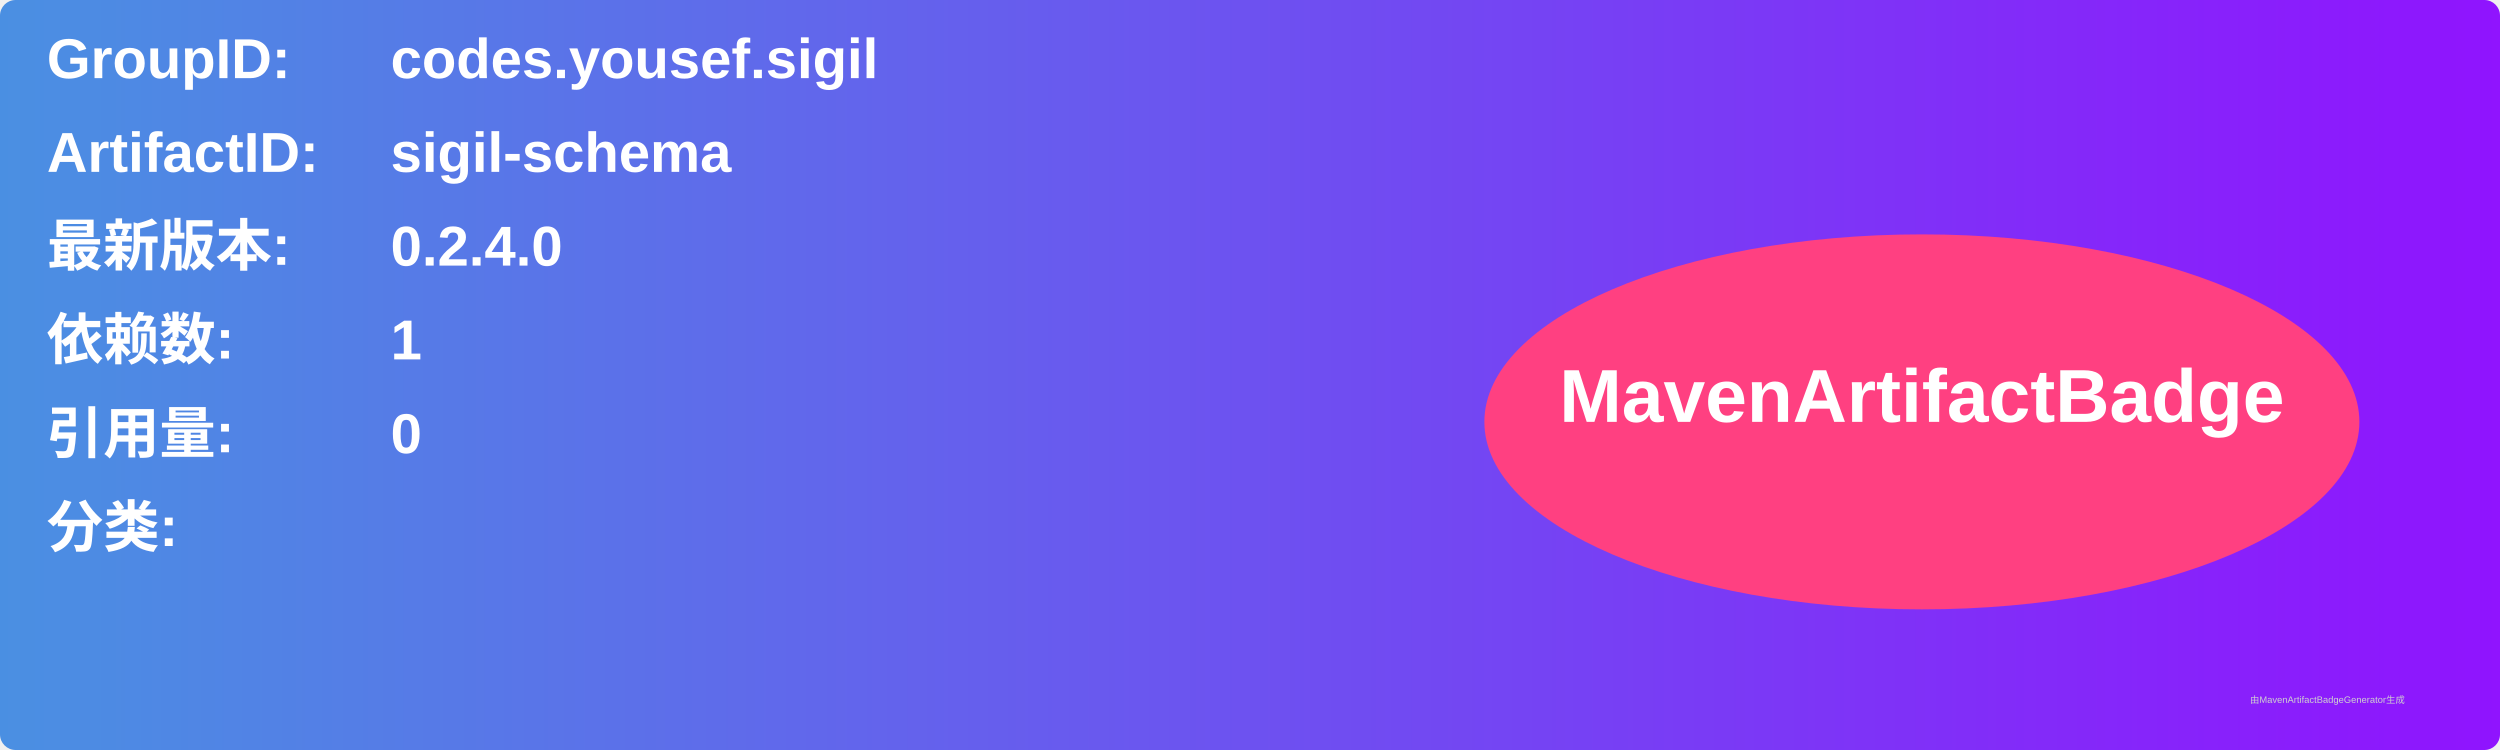
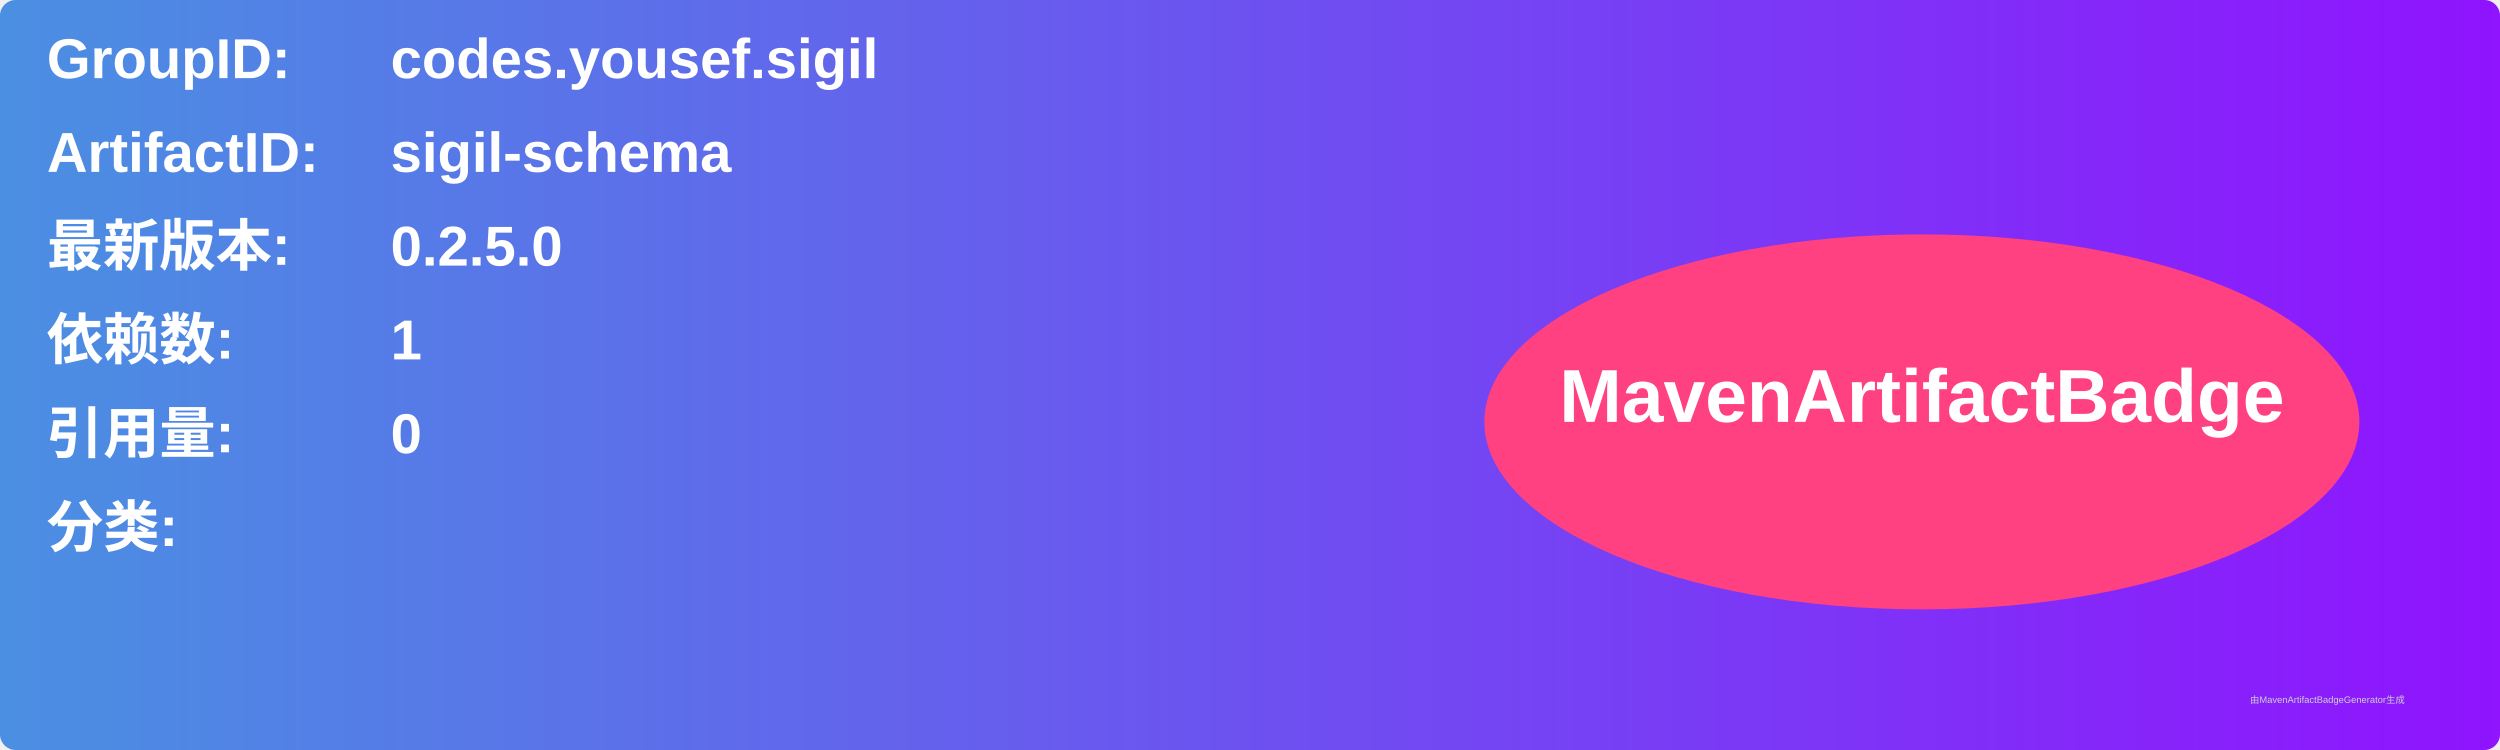
<svg xmlns="http://www.w3.org/2000/svg" width="800" height="240" viewBox="0 0 800 240">
  <linearGradient id="grad" x1="0%" y1="0%" x2="100%" y2="0%">
    <stop offset="0%" stop-color="#4a90e2" />
    <stop offset="100%" stop-color="#9013fe" />
  </linearGradient>
  <rect width="100%" height="100%" rx="5" ry="5" fill="url(#grad)" />
  <g transform="translate(15, 15)">
    <text x="0" y="10" font-family="Arial" font-size="18" fill="white" font-weight="bold" width="260">GroupID:</text>
    <text x="110" y="10" font-family="Arial" font-size="18" fill="white" font-weight="bold" width="460">codes.yousef.sigil</text>
    <text x="0" y="40" font-family="Arial" font-size="18" fill="white" font-weight="bold" width="260">ArtifactID:</text>
    <text x="110" y="40" font-family="Arial" font-size="18" fill="white" font-weight="bold" width="460">sigil-schema</text>
    <text x="0" y="70" font-family="Arial" font-size="18" fill="white" font-weight="bold">最新版本:</text>
    <text x="110" y="70" font-family="Arial" font-size="18" fill="white" font-weight="bold">
-       <tspan font-weight="bold">0.2.4.0</tspan>
+       <tspan font-weight="bold">0.2.5.0</tspan>
    </text>
    <text x="0" y="100" font-family="Arial" font-size="18" fill="white" font-weight="bold">依赖数: </text>
    <text x="110" y="100" font-family="Arial" font-size="18" fill="white">
      <tspan font-weight="bold">1</tspan>
    </text>
    <text x="0" y="130" font-family="Arial" font-size="18" fill="white" font-weight="bold">引用量: </text>
    <text x="110" y="130" font-family="Arial" font-size="18" fill="white">
      <tspan font-weight="bold">0</tspan>
    </text>
    <text x="0" y="160" font-family="Arial" font-size="18" fill="white" font-weight="bold">分类:</text>
    <text x="10" y="190" font-family="Arial" font-size="10" fill="white">
      <tspan font-weight="bold" />
    </text>
    <ellipse cx="600" cy="120" rx="140" ry="60" fill="#ff4081" />
    <text x="600" y="120" text-anchor="middle" font-family="Arial" font-size="24" fill="white" font-weight="bold">MavenArtifactBadge</text>
  </g>
  <text x="720" y="225" font-family="Arial" font-size="3" fill="#d0d0d0">由MavenArtifactBadgeGenerator生成</text>
</svg>
